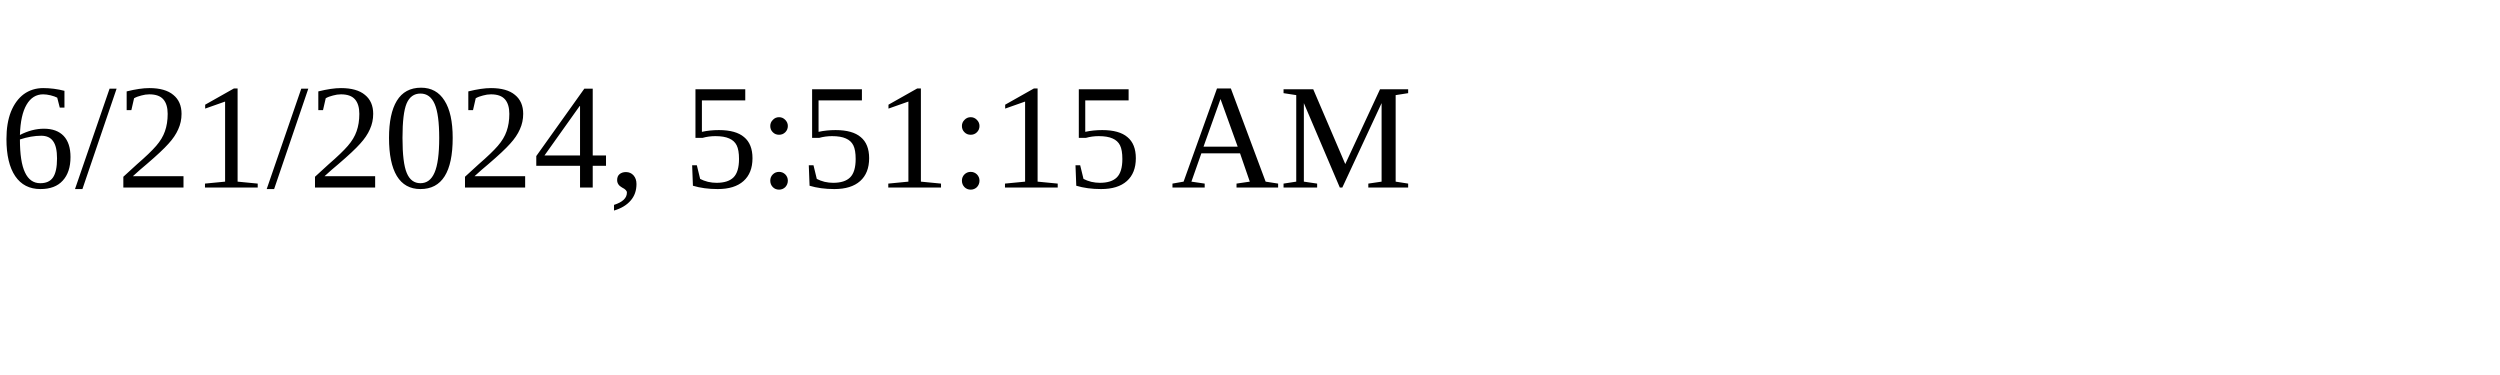
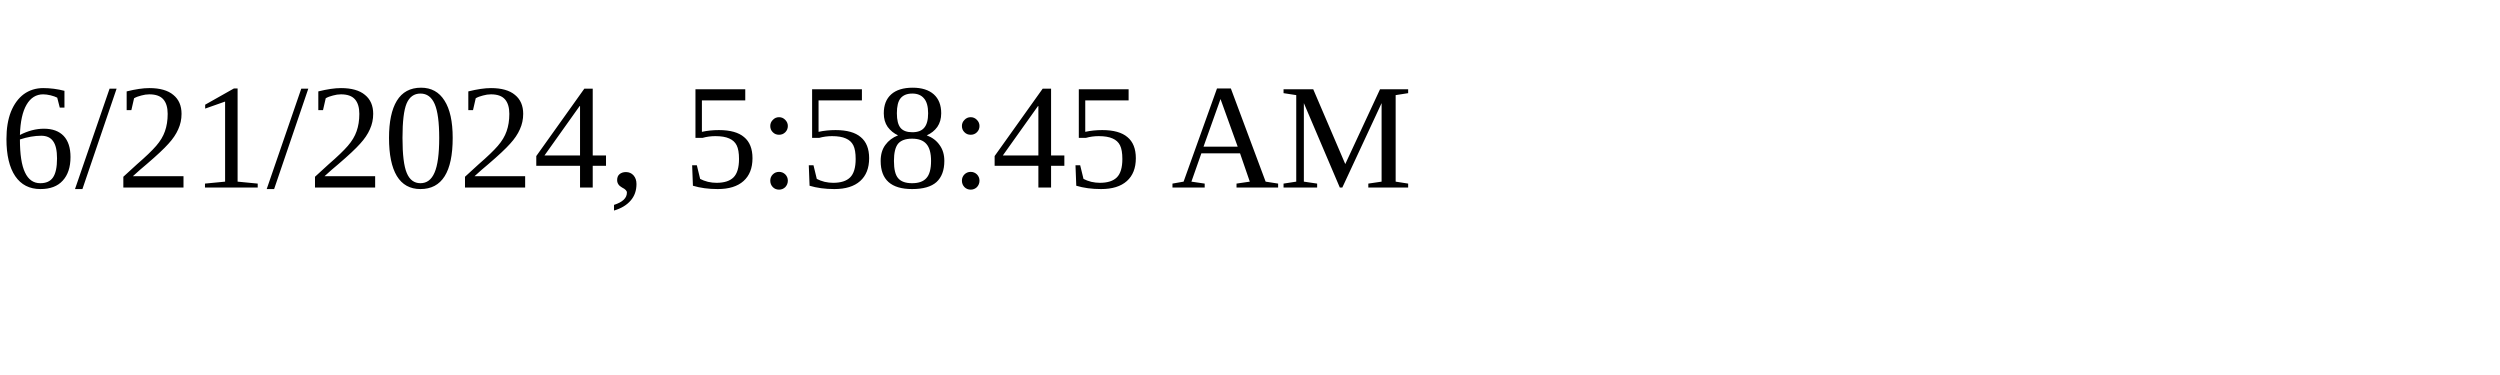
<svg xmlns="http://www.w3.org/2000/svg" height="30" width="200">
-   <text x="0" y="15">6/21/2024, 5:51:15 AM</text>
+   <text x="0" y="15">6/21/2024, 5:58:45 AM</text>
</svg>
